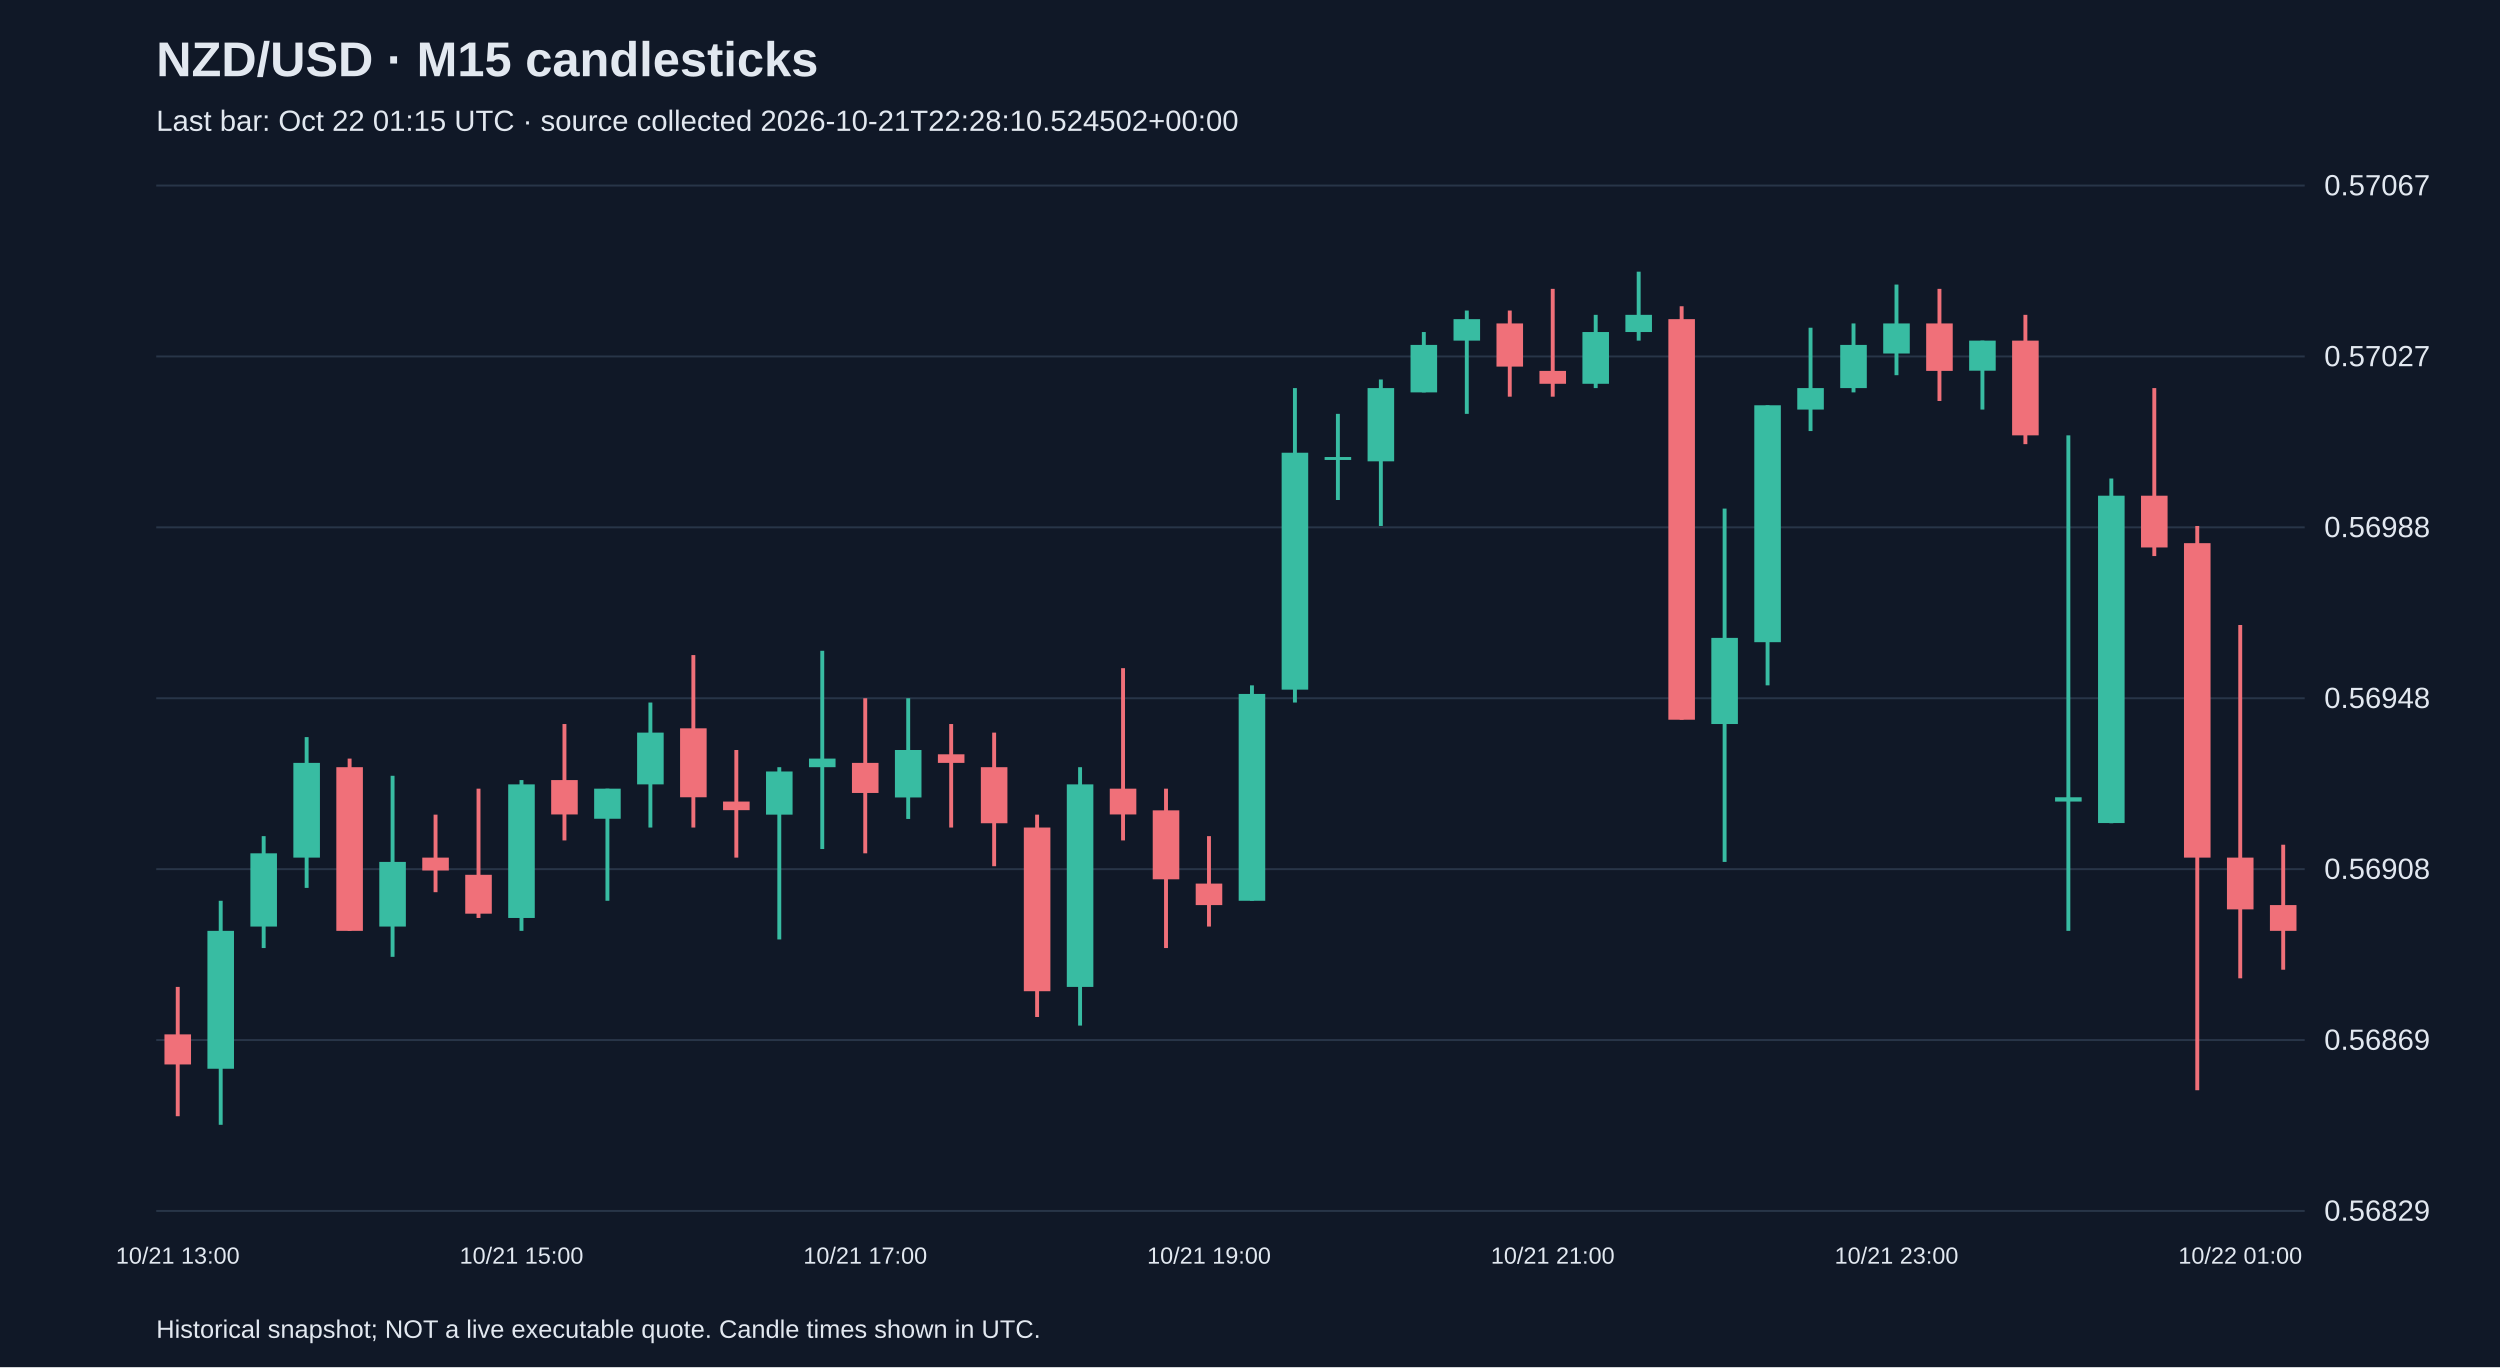
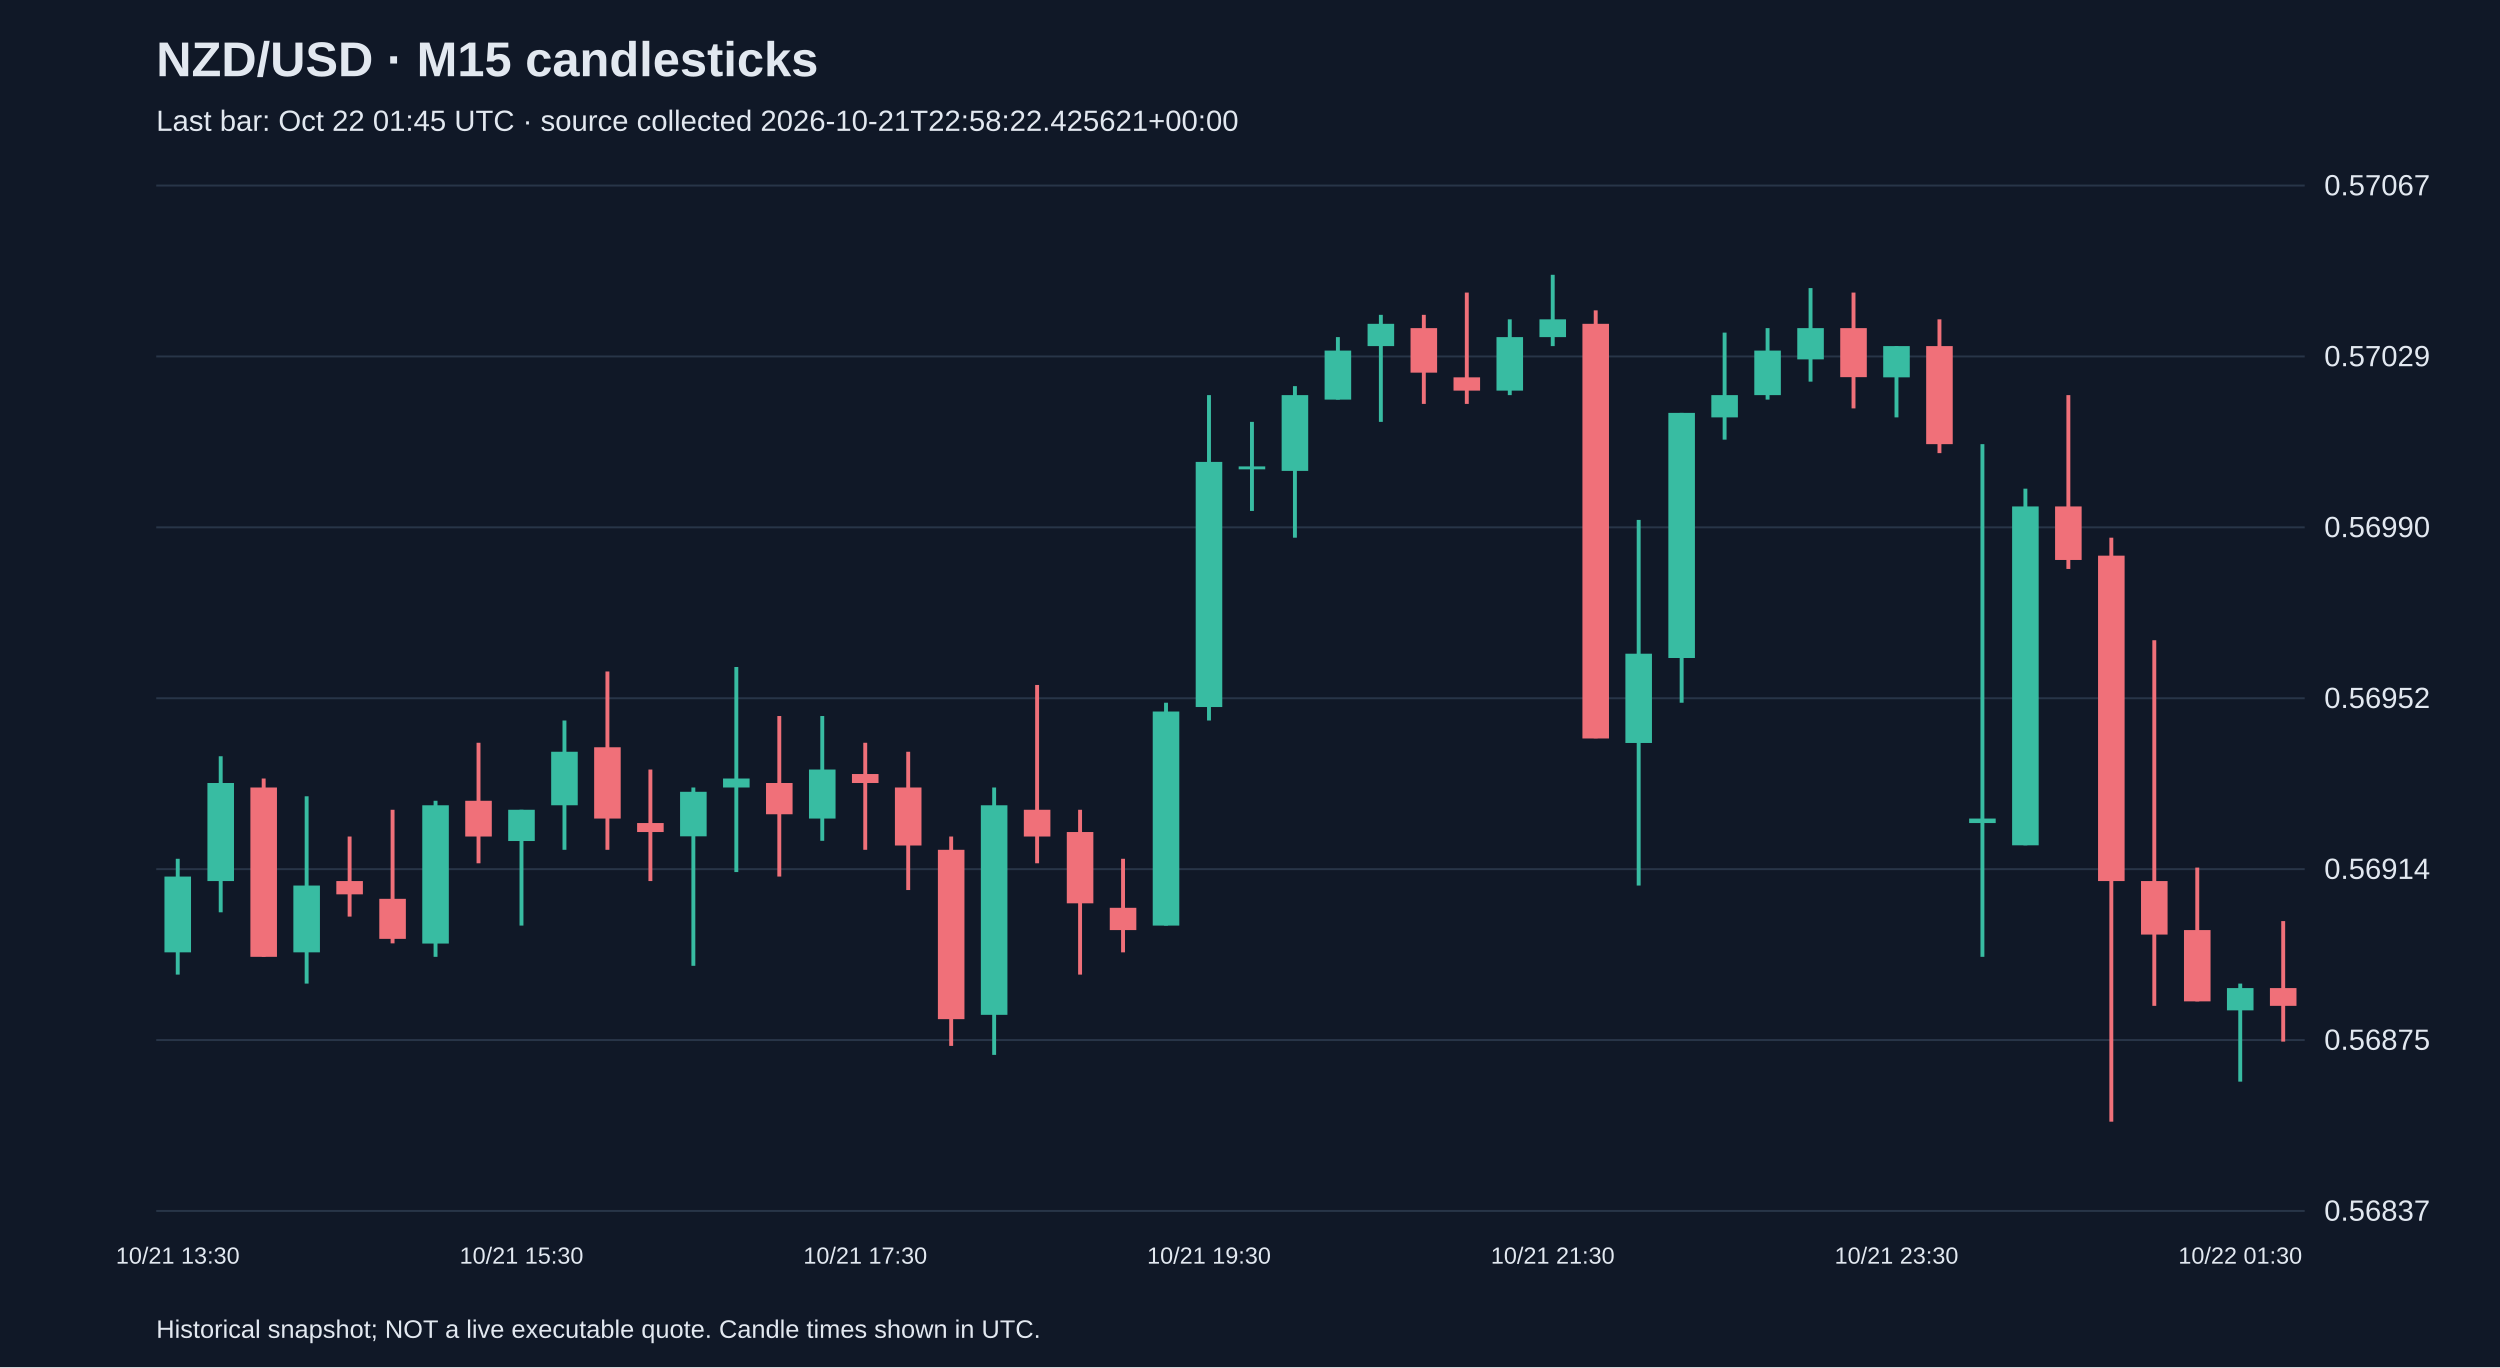
<svg xmlns="http://www.w3.org/2000/svg" viewBox="0 0 1280 700">
  <rect width="100%" height="100%" fill="#101827" />
  <style>text{font-family:Arial,sans-serif;fill:#e2e8f0}</style>
  <text x="80" y="39" font-size="25" font-weight="bold">NZD/USD · M15 candlesticks</text>
-   <text x="80" y="67" font-size="15" fill="#a6b1c5">Last bar: Oct 22 01:15 UTC · source collected 2026-10-21T22:28:10.524502+00:00</text>
+   <text x="80" y="67" font-size="15" fill="#a6b1c5">Last bar: Oct 22 01:45 UTC · source collected 2026-10-21T22:58:22.425621+00:00</text>
  <line x1="80" y1="620.0" x2="1180" y2="620.0" stroke="#283548" />
-   <text x="1190" y="625.0" font-size="15">0.56829</text>
+   <text x="1190" y="625.0" font-size="15">0.56837</text>
  <line x1="80" y1="532.5" x2="1180" y2="532.5" stroke="#283548" />
-   <text x="1190" y="537.5" font-size="15">0.56869</text>
+   <text x="1190" y="537.5" font-size="15">0.56875</text>
  <line x1="80" y1="445.0" x2="1180" y2="445.0" stroke="#283548" />
-   <text x="1190" y="450.0" font-size="15">0.56908</text>
+   <text x="1190" y="450.0" font-size="15">0.56914</text>
  <line x1="80" y1="357.5" x2="1180" y2="357.5" stroke="#283548" />
-   <text x="1190" y="362.5" font-size="15">0.56948</text>
+   <text x="1190" y="362.5" font-size="15">0.56952</text>
  <line x1="80" y1="270.0" x2="1180" y2="270.0" stroke="#283548" />
-   <text x="1190" y="275.0" font-size="15">0.56988</text>
+   <text x="1190" y="275.0" font-size="15">0.56990</text>
  <line x1="80" y1="182.5" x2="1180" y2="182.5" stroke="#283548" />
-   <text x="1190" y="187.5" font-size="15">0.57027</text>
+   <text x="1190" y="187.5" font-size="15">0.57029</text>
  <line x1="80" y1="95.0" x2="1180" y2="95.0" stroke="#283548" />
  <text x="1190" y="100.0" font-size="15">0.57067</text>
-   <line x1="91.0" y1="505.3" x2="91.0" y2="571.5" stroke="#f07079" stroke-width="2" />
-   <rect x="84.2" y="529.6" width="13.6" height="15.4" fill="#f07079" />
-   <text x="91.0" y="647" text-anchor="middle" font-size="12">10/21 13:00</text>
-   <line x1="113.0" y1="461.2" x2="113.0" y2="575.9" stroke="#38bca2" stroke-width="2" />
-   <rect x="106.2" y="476.6" width="13.6" height="70.6" fill="#38bca2" />
-   <line x1="135.0" y1="428.1" x2="135.0" y2="485.4" stroke="#38bca2" stroke-width="2" />
-   <rect x="128.2" y="436.9" width="13.6" height="37.5" fill="#38bca2" />
-   <line x1="157.0" y1="377.4" x2="157.0" y2="454.6" stroke="#38bca2" stroke-width="2" />
-   <rect x="150.2" y="390.6" width="13.6" height="48.5" fill="#38bca2" />
-   <line x1="179.0" y1="388.4" x2="179.0" y2="476.6" stroke="#f07079" stroke-width="2" />
-   <rect x="172.2" y="392.8" width="13.6" height="83.8" fill="#f07079" />
-   <line x1="201.0" y1="397.2" x2="201.0" y2="489.9" stroke="#38bca2" stroke-width="2" />
-   <rect x="194.2" y="441.3" width="13.6" height="33.1" fill="#38bca2" />
-   <line x1="223.0" y1="417.1" x2="223.0" y2="456.8" stroke="#f07079" stroke-width="2" />
-   <rect x="216.2" y="439.1" width="13.6" height="6.6" fill="#f07079" />
-   <line x1="245.0" y1="403.8" x2="245.0" y2="470.0" stroke="#f07079" stroke-width="2" />
-   <rect x="238.2" y="447.9" width="13.6" height="19.9" fill="#f07079" />
-   <line x1="267.0" y1="399.4" x2="267.0" y2="476.6" stroke="#38bca2" stroke-width="2" />
-   <rect x="260.2" y="401.6" width="13.6" height="68.4" fill="#38bca2" />
-   <text x="267.0" y="647" text-anchor="middle" font-size="12">10/21 15:00</text>
-   <line x1="289.0" y1="370.7" x2="289.0" y2="430.3" stroke="#f07079" stroke-width="2" />
-   <rect x="282.2" y="399.4" width="13.6" height="17.6" fill="#f07079" />
-   <line x1="311.0" y1="403.8" x2="311.0" y2="461.2" stroke="#38bca2" stroke-width="2" />
-   <rect x="304.2" y="403.8" width="13.6" height="15.4" fill="#38bca2" />
-   <line x1="333.0" y1="359.7" x2="333.0" y2="423.7" stroke="#38bca2" stroke-width="2" />
-   <rect x="326.2" y="375.1" width="13.6" height="26.5" fill="#38bca2" />
-   <line x1="355.0" y1="335.4" x2="355.0" y2="423.7" stroke="#f07079" stroke-width="2" />
-   <rect x="348.2" y="372.9" width="13.6" height="35.3" fill="#f07079" />
-   <line x1="377.0" y1="384.0" x2="377.0" y2="439.1" stroke="#f07079" stroke-width="2" />
-   <rect x="370.2" y="410.4" width="13.6" height="4.4" fill="#f07079" />
-   <line x1="399.0" y1="392.8" x2="399.0" y2="481.0" stroke="#38bca2" stroke-width="2" />
-   <rect x="392.2" y="395.0" width="13.6" height="22.1" fill="#38bca2" />
-   <line x1="421.0" y1="333.2" x2="421.0" y2="434.7" stroke="#38bca2" stroke-width="2" />
-   <rect x="414.2" y="388.4" width="13.6" height="4.4" fill="#38bca2" />
-   <line x1="443.0" y1="357.5" x2="443.0" y2="436.9" stroke="#f07079" stroke-width="2" />
-   <rect x="436.2" y="390.6" width="13.6" height="15.4" fill="#f07079" />
-   <text x="443.0" y="647" text-anchor="middle" font-size="12">10/21 17:00</text>
-   <line x1="465.0" y1="357.5" x2="465.0" y2="419.3" stroke="#38bca2" stroke-width="2" />
-   <rect x="458.2" y="384.0" width="13.6" height="24.3" fill="#38bca2" />
-   <line x1="487.0" y1="370.7" x2="487.0" y2="423.7" stroke="#f07079" stroke-width="2" />
-   <rect x="480.2" y="386.2" width="13.6" height="4.4" fill="#f07079" />
-   <line x1="509.0" y1="375.1" x2="509.0" y2="443.5" stroke="#f07079" stroke-width="2" />
-   <rect x="502.2" y="392.8" width="13.6" height="28.7" fill="#f07079" />
-   <line x1="531.0" y1="417.1" x2="531.0" y2="520.7" stroke="#f07079" stroke-width="2" />
-   <rect x="524.2" y="423.7" width="13.6" height="83.8" fill="#f07079" />
-   <line x1="553.0" y1="392.8" x2="553.0" y2="525.1" stroke="#38bca2" stroke-width="2" />
-   <rect x="546.2" y="401.6" width="13.6" height="103.7" fill="#38bca2" />
-   <line x1="575.0" y1="342.1" x2="575.0" y2="430.3" stroke="#f07079" stroke-width="2" />
-   <rect x="568.2" y="403.8" width="13.6" height="13.2" fill="#f07079" />
-   <line x1="597.0" y1="403.8" x2="597.0" y2="485.4" stroke="#f07079" stroke-width="2" />
-   <rect x="590.2" y="414.9" width="13.6" height="35.3" fill="#f07079" />
-   <line x1="619.0" y1="428.1" x2="619.0" y2="474.4" stroke="#f07079" stroke-width="2" />
-   <rect x="612.2" y="452.4" width="13.6" height="11.0" fill="#f07079" />
-   <text x="619.0" y="647" text-anchor="middle" font-size="12">10/21 19:00</text>
-   <line x1="641.0" y1="350.9" x2="641.0" y2="461.2" stroke="#38bca2" stroke-width="2" />
-   <rect x="634.2" y="355.3" width="13.6" height="105.9" fill="#38bca2" />
-   <line x1="663.0" y1="198.7" x2="663.0" y2="359.7" stroke="#38bca2" stroke-width="2" />
-   <rect x="656.2" y="231.8" width="13.6" height="121.3" fill="#38bca2" />
-   <line x1="685.0" y1="211.9" x2="685.0" y2="256.0" stroke="#38bca2" stroke-width="2" />
-   <rect x="678.2" y="234.0" width="13.6" height="1.5" fill="#38bca2" />
-   <line x1="707.0" y1="194.3" x2="707.0" y2="269.3" stroke="#38bca2" stroke-width="2" />
-   <rect x="700.2" y="198.7" width="13.6" height="37.5" fill="#38bca2" />
-   <line x1="729.0" y1="170.0" x2="729.0" y2="200.9" stroke="#38bca2" stroke-width="2" />
-   <rect x="722.2" y="176.6" width="13.6" height="24.3" fill="#38bca2" />
-   <line x1="751.0" y1="159.0" x2="751.0" y2="211.9" stroke="#38bca2" stroke-width="2" />
-   <rect x="744.2" y="163.4" width="13.6" height="11.0" fill="#38bca2" />
-   <line x1="773.0" y1="159.0" x2="773.0" y2="203.1" stroke="#f07079" stroke-width="2" />
-   <rect x="766.2" y="165.6" width="13.6" height="22.1" fill="#f07079" />
-   <line x1="795.0" y1="147.9" x2="795.0" y2="203.1" stroke="#f07079" stroke-width="2" />
-   <rect x="788.2" y="189.9" width="13.6" height="6.6" fill="#f07079" />
-   <text x="795.0" y="647" text-anchor="middle" font-size="12">10/21 21:00</text>
-   <line x1="817.0" y1="161.2" x2="817.0" y2="198.7" stroke="#38bca2" stroke-width="2" />
-   <rect x="810.2" y="170.0" width="13.6" height="26.5" fill="#38bca2" />
-   <line x1="839.0" y1="139.1" x2="839.0" y2="174.4" stroke="#38bca2" stroke-width="2" />
-   <rect x="832.2" y="161.2" width="13.6" height="8.8" fill="#38bca2" />
-   <line x1="861.0" y1="156.8" x2="861.0" y2="368.5" stroke="#f07079" stroke-width="2" />
-   <rect x="854.2" y="163.4" width="13.6" height="205.1" fill="#f07079" />
-   <line x1="883.0" y1="260.4" x2="883.0" y2="441.3" stroke="#38bca2" stroke-width="2" />
-   <rect x="876.2" y="326.6" width="13.6" height="44.1" fill="#38bca2" />
-   <line x1="905.0" y1="207.5" x2="905.0" y2="350.9" stroke="#38bca2" stroke-width="2" />
-   <rect x="898.2" y="207.5" width="13.6" height="121.3" fill="#38bca2" />
-   <line x1="927.0" y1="167.8" x2="927.0" y2="220.7" stroke="#38bca2" stroke-width="2" />
-   <rect x="920.2" y="198.7" width="13.6" height="11.0" fill="#38bca2" />
-   <line x1="949.0" y1="165.6" x2="949.0" y2="200.9" stroke="#38bca2" stroke-width="2" />
-   <rect x="942.2" y="176.6" width="13.6" height="22.1" fill="#38bca2" />
-   <line x1="971.0" y1="145.7" x2="971.0" y2="192.1" stroke="#38bca2" stroke-width="2" />
-   <rect x="964.2" y="165.6" width="13.6" height="15.4" fill="#38bca2" />
-   <text x="971.0" y="647" text-anchor="middle" font-size="12">10/21 23:00</text>
-   <line x1="993.0" y1="147.9" x2="993.0" y2="205.3" stroke="#f07079" stroke-width="2" />
-   <rect x="986.2" y="165.6" width="13.6" height="24.3" fill="#f07079" />
-   <line x1="1015.0" y1="174.4" x2="1015.0" y2="209.7" stroke="#38bca2" stroke-width="2" />
-   <rect x="1008.2" y="174.4" width="13.6" height="15.4" fill="#38bca2" />
-   <line x1="1037.0" y1="161.2" x2="1037.0" y2="227.4" stroke="#f07079" stroke-width="2" />
-   <rect x="1030.2" y="174.4" width="13.6" height="48.5" fill="#f07079" />
-   <line x1="1059.0" y1="222.9" x2="1059.0" y2="476.6" stroke="#38bca2" stroke-width="2" />
-   <rect x="1052.2" y="408.2" width="13.6" height="2.2" fill="#38bca2" />
-   <line x1="1081.0" y1="245.0" x2="1081.0" y2="421.5" stroke="#38bca2" stroke-width="2" />
-   <rect x="1074.2" y="253.8" width="13.6" height="167.6" fill="#38bca2" />
-   <line x1="1103.0" y1="198.7" x2="1103.0" y2="284.7" stroke="#f07079" stroke-width="2" />
-   <rect x="1096.2" y="253.8" width="13.6" height="26.5" fill="#f07079" />
-   <line x1="1125.0" y1="269.3" x2="1125.0" y2="558.2" stroke="#f07079" stroke-width="2" />
-   <rect x="1118.2" y="278.1" width="13.6" height="161.0" fill="#f07079" />
-   <line x1="1147.0" y1="320.0" x2="1147.0" y2="500.9" stroke="#f07079" stroke-width="2" />
-   <rect x="1140.2" y="439.1" width="13.6" height="26.5" fill="#f07079" />
-   <text x="1147.0" y="647" text-anchor="middle" font-size="12">10/22 01:00</text>
-   <line x1="1169.0" y1="432.5" x2="1169.0" y2="496.5" stroke="#f07079" stroke-width="2" />
-   <rect x="1162.2" y="463.4" width="13.6" height="13.2" fill="#f07079" />
+   <line x1="91.0" y1="439.7" x2="91.0" y2="499.0" stroke="#38bca2" stroke-width="2" />
+   <rect x="84.2" y="448.8" width="13.6" height="38.8" fill="#38bca2" />
+   <text x="91.0" y="647" text-anchor="middle" font-size="12">10/21 13:30</text>
+   <line x1="113.0" y1="387.2" x2="113.0" y2="467.1" stroke="#38bca2" stroke-width="2" />
+   <rect x="106.2" y="400.9" width="13.6" height="50.2" fill="#38bca2" />
+   <line x1="135.0" y1="398.6" x2="135.0" y2="489.9" stroke="#f07079" stroke-width="2" />
+   <rect x="128.2" y="403.2" width="13.6" height="86.7" fill="#f07079" />
+   <line x1="157.0" y1="407.7" x2="157.0" y2="503.6" stroke="#38bca2" stroke-width="2" />
+   <rect x="150.2" y="453.4" width="13.6" height="34.2" fill="#38bca2" />
+   <line x1="179.0" y1="428.3" x2="179.0" y2="469.3" stroke="#f07079" stroke-width="2" />
+   <rect x="172.2" y="451.1" width="13.6" height="6.8" fill="#f07079" />
+   <line x1="201.0" y1="414.6" x2="201.0" y2="483.0" stroke="#f07079" stroke-width="2" />
+   <rect x="194.2" y="460.2" width="13.6" height="20.5" fill="#f07079" />
+   <line x1="223.0" y1="410.0" x2="223.0" y2="489.9" stroke="#38bca2" stroke-width="2" />
+   <rect x="216.2" y="412.3" width="13.6" height="70.8" fill="#38bca2" />
+   <line x1="245.0" y1="380.3" x2="245.0" y2="442.0" stroke="#f07079" stroke-width="2" />
+   <rect x="238.2" y="410.0" width="13.6" height="18.3" fill="#f07079" />
+   <line x1="267.0" y1="414.6" x2="267.0" y2="473.9" stroke="#38bca2" stroke-width="2" />
+   <rect x="260.2" y="414.6" width="13.6" height="16.0" fill="#38bca2" />
+   <text x="267.0" y="647" text-anchor="middle" font-size="12">10/21 15:30</text>
+   <line x1="289.0" y1="368.9" x2="289.0" y2="435.1" stroke="#38bca2" stroke-width="2" />
+   <rect x="282.2" y="384.9" width="13.6" height="27.4" fill="#38bca2" />
+   <line x1="311.0" y1="343.8" x2="311.0" y2="435.1" stroke="#f07079" stroke-width="2" />
+   <rect x="304.2" y="382.6" width="13.6" height="36.5" fill="#f07079" />
+   <line x1="333.0" y1="394.0" x2="333.0" y2="451.1" stroke="#f07079" stroke-width="2" />
+   <rect x="326.2" y="421.4" width="13.6" height="4.6" fill="#f07079" />
+   <line x1="355.0" y1="403.2" x2="355.0" y2="494.5" stroke="#38bca2" stroke-width="2" />
+   <rect x="348.2" y="405.4" width="13.6" height="22.8" fill="#38bca2" />
+   <line x1="377.0" y1="341.5" x2="377.0" y2="446.5" stroke="#38bca2" stroke-width="2" />
+   <rect x="370.2" y="398.6" width="13.6" height="4.6" fill="#38bca2" />
+   <line x1="399.0" y1="366.6" x2="399.0" y2="448.8" stroke="#f07079" stroke-width="2" />
+   <rect x="392.2" y="400.9" width="13.6" height="16.0" fill="#f07079" />
+   <line x1="421.0" y1="366.6" x2="421.0" y2="430.5" stroke="#38bca2" stroke-width="2" />
+   <rect x="414.2" y="394.0" width="13.6" height="25.1" fill="#38bca2" />
+   <line x1="443.0" y1="380.3" x2="443.0" y2="435.1" stroke="#f07079" stroke-width="2" />
+   <rect x="436.2" y="396.3" width="13.6" height="4.6" fill="#f07079" />
+   <text x="443.0" y="647" text-anchor="middle" font-size="12">10/21 17:30</text>
+   <line x1="465.0" y1="384.9" x2="465.0" y2="455.7" stroke="#f07079" stroke-width="2" />
+   <rect x="458.2" y="403.2" width="13.6" height="29.7" fill="#f07079" />
+   <line x1="487.0" y1="428.3" x2="487.0" y2="535.5" stroke="#f07079" stroke-width="2" />
+   <rect x="480.2" y="435.1" width="13.6" height="86.7" fill="#f07079" />
+   <line x1="509.0" y1="403.2" x2="509.0" y2="540.1" stroke="#38bca2" stroke-width="2" />
+   <rect x="502.2" y="412.3" width="13.6" height="107.3" fill="#38bca2" />
+   <line x1="531.0" y1="350.7" x2="531.0" y2="442.0" stroke="#f07079" stroke-width="2" />
+   <rect x="524.2" y="414.6" width="13.6" height="13.7" fill="#f07079" />
+   <line x1="553.0" y1="414.6" x2="553.0" y2="499.0" stroke="#f07079" stroke-width="2" />
+   <rect x="546.2" y="426.0" width="13.6" height="36.5" fill="#f07079" />
+   <line x1="575.0" y1="439.7" x2="575.0" y2="487.6" stroke="#f07079" stroke-width="2" />
+   <rect x="568.2" y="464.8" width="13.6" height="11.4" fill="#f07079" />
+   <line x1="597.0" y1="359.8" x2="597.0" y2="473.9" stroke="#38bca2" stroke-width="2" />
+   <rect x="590.2" y="364.3" width="13.6" height="109.6" fill="#38bca2" />
+   <line x1="619.0" y1="202.3" x2="619.0" y2="368.9" stroke="#38bca2" stroke-width="2" />
+   <rect x="612.2" y="236.5" width="13.6" height="125.5" fill="#38bca2" />
+   <text x="619.0" y="647" text-anchor="middle" font-size="12">10/21 19:30</text>
+   <line x1="641.0" y1="216.0" x2="641.0" y2="261.6" stroke="#38bca2" stroke-width="2" />
+   <rect x="634.2" y="238.8" width="13.6" height="1.5" fill="#38bca2" />
+   <line x1="663.0" y1="197.7" x2="663.0" y2="275.3" stroke="#38bca2" stroke-width="2" />
+   <rect x="656.2" y="202.3" width="13.6" height="38.8" fill="#38bca2" />
+   <line x1="685.0" y1="172.6" x2="685.0" y2="204.6" stroke="#38bca2" stroke-width="2" />
+   <rect x="678.2" y="179.5" width="13.6" height="25.1" fill="#38bca2" />
+   <line x1="707.0" y1="161.2" x2="707.0" y2="216.0" stroke="#38bca2" stroke-width="2" />
+   <rect x="700.2" y="165.8" width="13.6" height="11.4" fill="#38bca2" />
+   <line x1="729.0" y1="161.2" x2="729.0" y2="206.8" stroke="#f07079" stroke-width="2" />
+   <rect x="722.2" y="168.0" width="13.6" height="22.8" fill="#f07079" />
+   <line x1="751.0" y1="149.8" x2="751.0" y2="206.8" stroke="#f07079" stroke-width="2" />
+   <rect x="744.2" y="193.2" width="13.6" height="6.8" fill="#f07079" />
+   <line x1="773.0" y1="163.5" x2="773.0" y2="202.3" stroke="#38bca2" stroke-width="2" />
+   <rect x="766.2" y="172.6" width="13.6" height="27.4" fill="#38bca2" />
+   <line x1="795.0" y1="140.7" x2="795.0" y2="177.2" stroke="#38bca2" stroke-width="2" />
+   <rect x="788.2" y="163.5" width="13.6" height="9.1" fill="#38bca2" />
+   <text x="795.0" y="647" text-anchor="middle" font-size="12">10/21 21:30</text>
+   <line x1="817.0" y1="158.9" x2="817.0" y2="378.0" stroke="#f07079" stroke-width="2" />
+   <rect x="810.2" y="165.8" width="13.6" height="212.3" fill="#f07079" />
+   <line x1="839.0" y1="266.2" x2="839.0" y2="453.4" stroke="#38bca2" stroke-width="2" />
+   <rect x="832.2" y="334.7" width="13.6" height="45.7" fill="#38bca2" />
+   <line x1="861.0" y1="211.4" x2="861.0" y2="359.8" stroke="#38bca2" stroke-width="2" />
+   <rect x="854.2" y="211.4" width="13.6" height="125.5" fill="#38bca2" />
+   <line x1="883.0" y1="170.3" x2="883.0" y2="225.1" stroke="#38bca2" stroke-width="2" />
+   <rect x="876.2" y="202.3" width="13.6" height="11.4" fill="#38bca2" />
+   <line x1="905.0" y1="168.0" x2="905.0" y2="204.6" stroke="#38bca2" stroke-width="2" />
+   <rect x="898.2" y="179.5" width="13.6" height="22.8" fill="#38bca2" />
+   <line x1="927.0" y1="147.5" x2="927.0" y2="195.4" stroke="#38bca2" stroke-width="2" />
+   <rect x="920.2" y="168.0" width="13.6" height="16.0" fill="#38bca2" />
+   <line x1="949.0" y1="149.8" x2="949.0" y2="209.1" stroke="#f07079" stroke-width="2" />
+   <rect x="942.2" y="168.0" width="13.6" height="25.1" fill="#f07079" />
+   <line x1="971.0" y1="177.2" x2="971.0" y2="213.7" stroke="#38bca2" stroke-width="2" />
+   <rect x="964.2" y="177.2" width="13.6" height="16.0" fill="#38bca2" />
+   <text x="971.0" y="647" text-anchor="middle" font-size="12">10/21 23:30</text>
+   <line x1="993.0" y1="163.5" x2="993.0" y2="232.0" stroke="#f07079" stroke-width="2" />
+   <rect x="986.2" y="177.2" width="13.6" height="50.2" fill="#f07079" />
+   <line x1="1015.0" y1="227.4" x2="1015.0" y2="489.9" stroke="#38bca2" stroke-width="2" />
+   <rect x="1008.2" y="419.1" width="13.6" height="2.3" fill="#38bca2" />
+   <line x1="1037.0" y1="250.2" x2="1037.0" y2="432.8" stroke="#38bca2" stroke-width="2" />
+   <rect x="1030.2" y="259.3" width="13.6" height="173.5" fill="#38bca2" />
+   <line x1="1059.0" y1="202.3" x2="1059.0" y2="291.3" stroke="#f07079" stroke-width="2" />
+   <rect x="1052.2" y="259.3" width="13.6" height="27.4" fill="#f07079" />
+   <line x1="1081.0" y1="275.3" x2="1081.0" y2="574.3" stroke="#f07079" stroke-width="2" />
+   <rect x="1074.2" y="284.5" width="13.6" height="166.6" fill="#f07079" />
+   <line x1="1103.0" y1="327.8" x2="1103.0" y2="515.0" stroke="#f07079" stroke-width="2" />
+   <rect x="1096.2" y="451.1" width="13.6" height="27.4" fill="#f07079" />
+   <line x1="1125.0" y1="444.2" x2="1125.0" y2="512.7" stroke="#f07079" stroke-width="2" />
+   <rect x="1118.2" y="476.2" width="13.6" height="36.5" fill="#f07079" />
+   <line x1="1147.0" y1="503.6" x2="1147.0" y2="553.8" stroke="#38bca2" stroke-width="2" />
+   <rect x="1140.2" y="505.9" width="13.6" height="11.4" fill="#38bca2" />
+   <text x="1147.0" y="647" text-anchor="middle" font-size="12">10/22 01:30</text>
+   <line x1="1169.0" y1="471.6" x2="1169.0" y2="533.3" stroke="#f07079" stroke-width="2" />
+   <rect x="1162.2" y="505.9" width="13.6" height="9.1" fill="#f07079" />
  <text x="80" y="685" font-size="13">Historical snapshot; NOT a live executable quote. Candle times shown in UTC.</text>
</svg>
